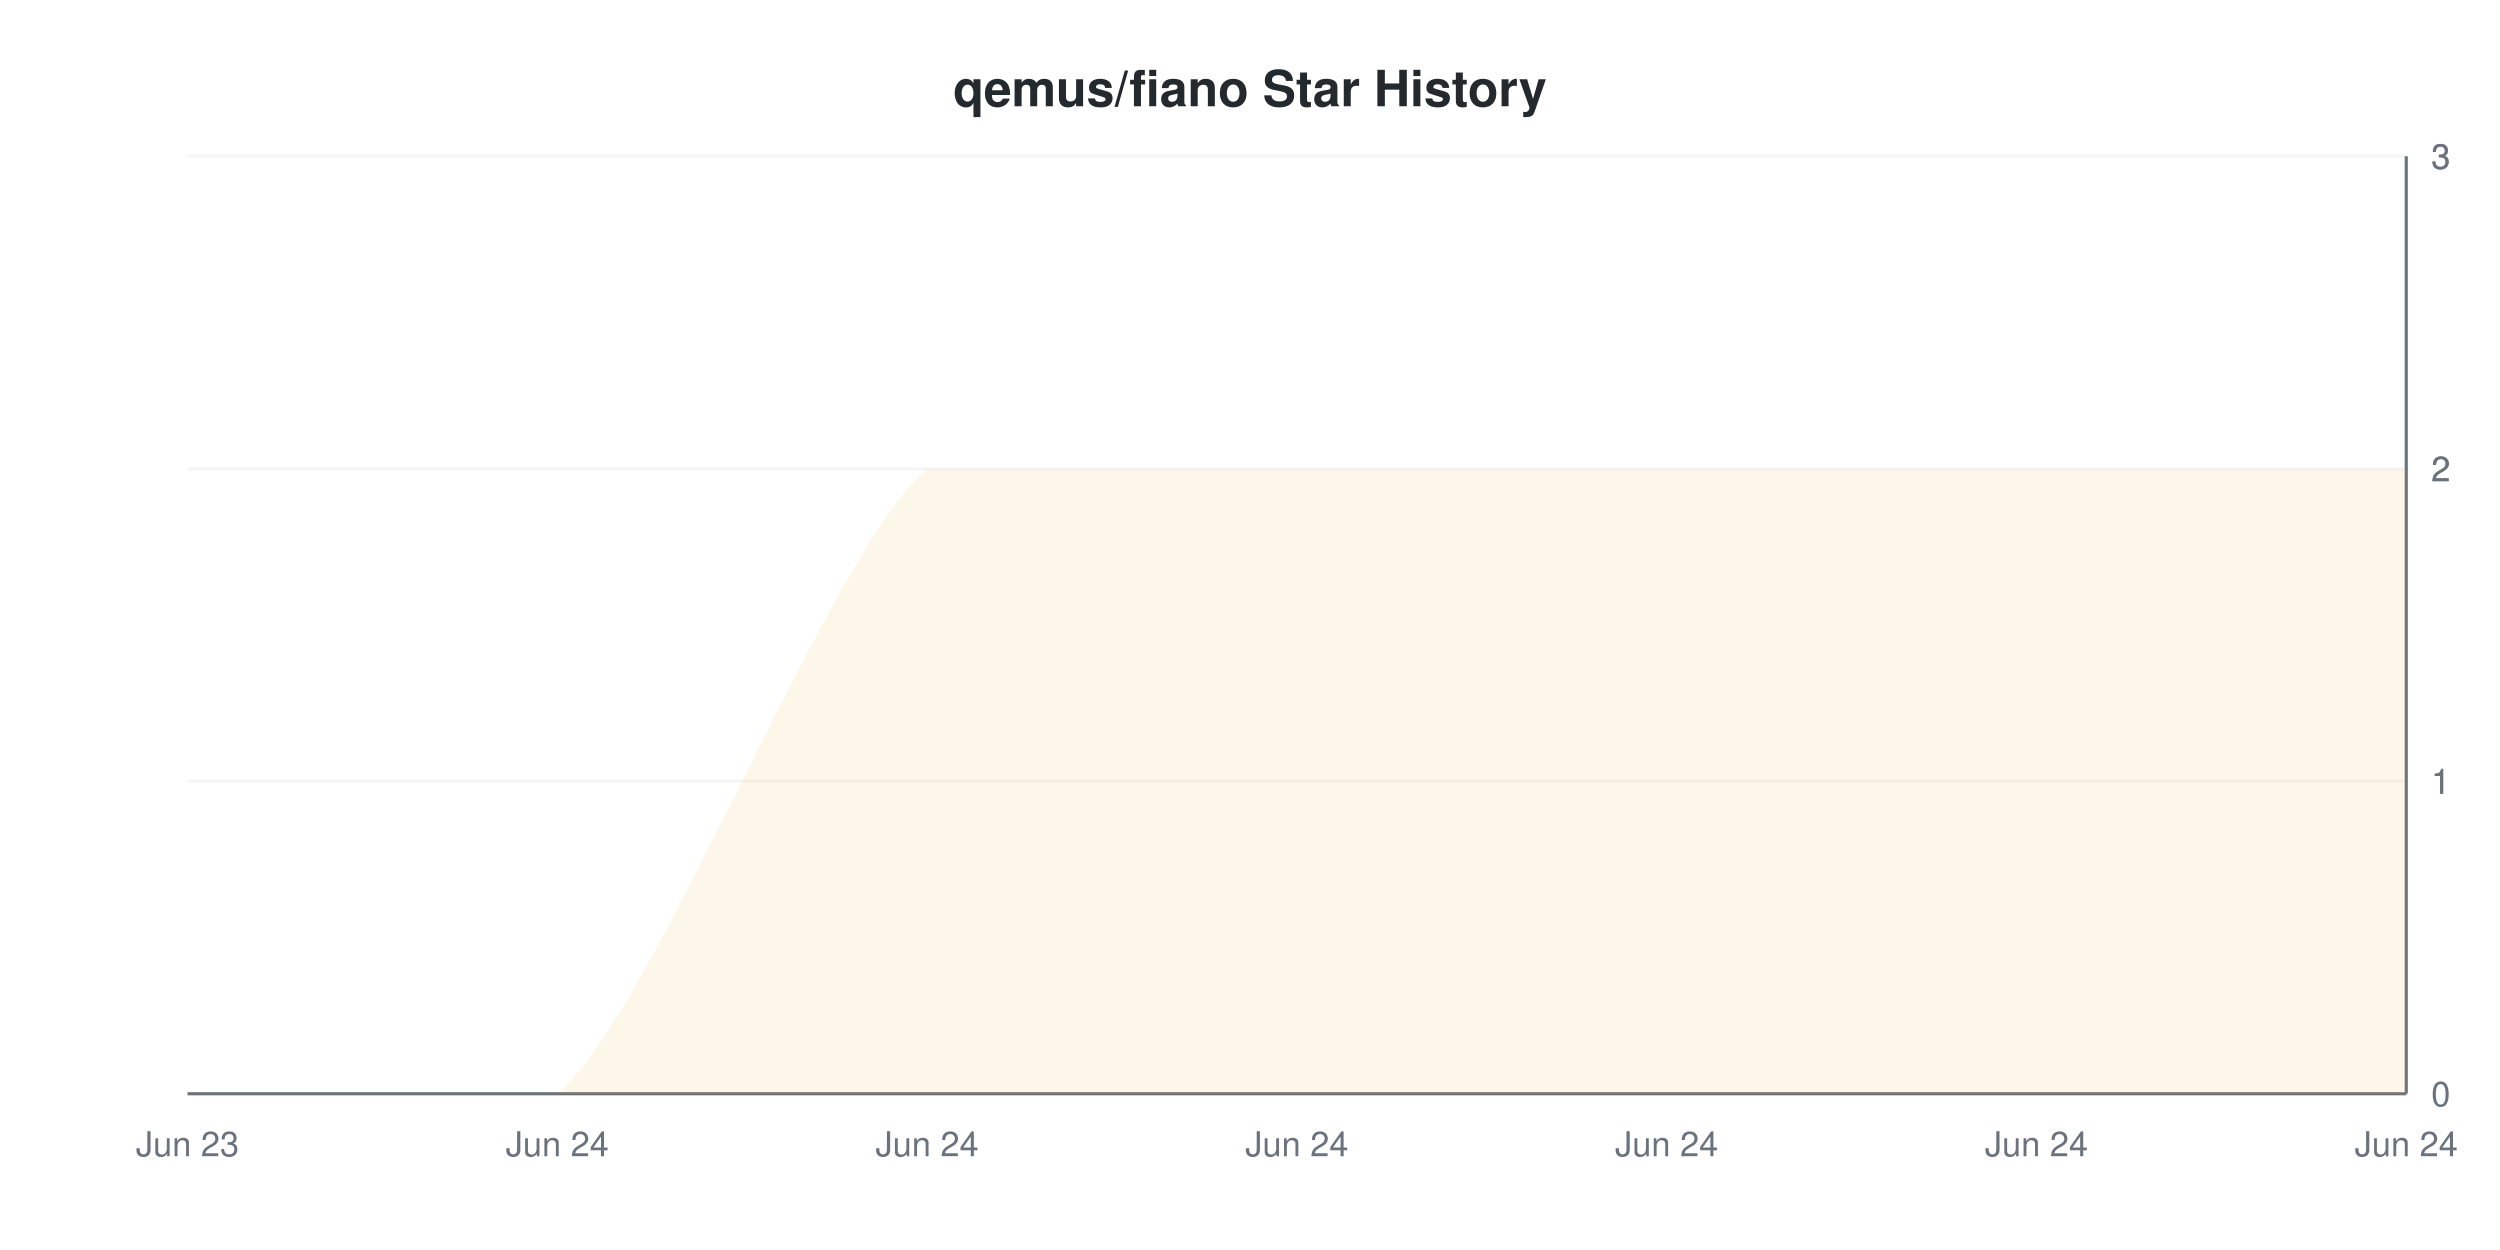
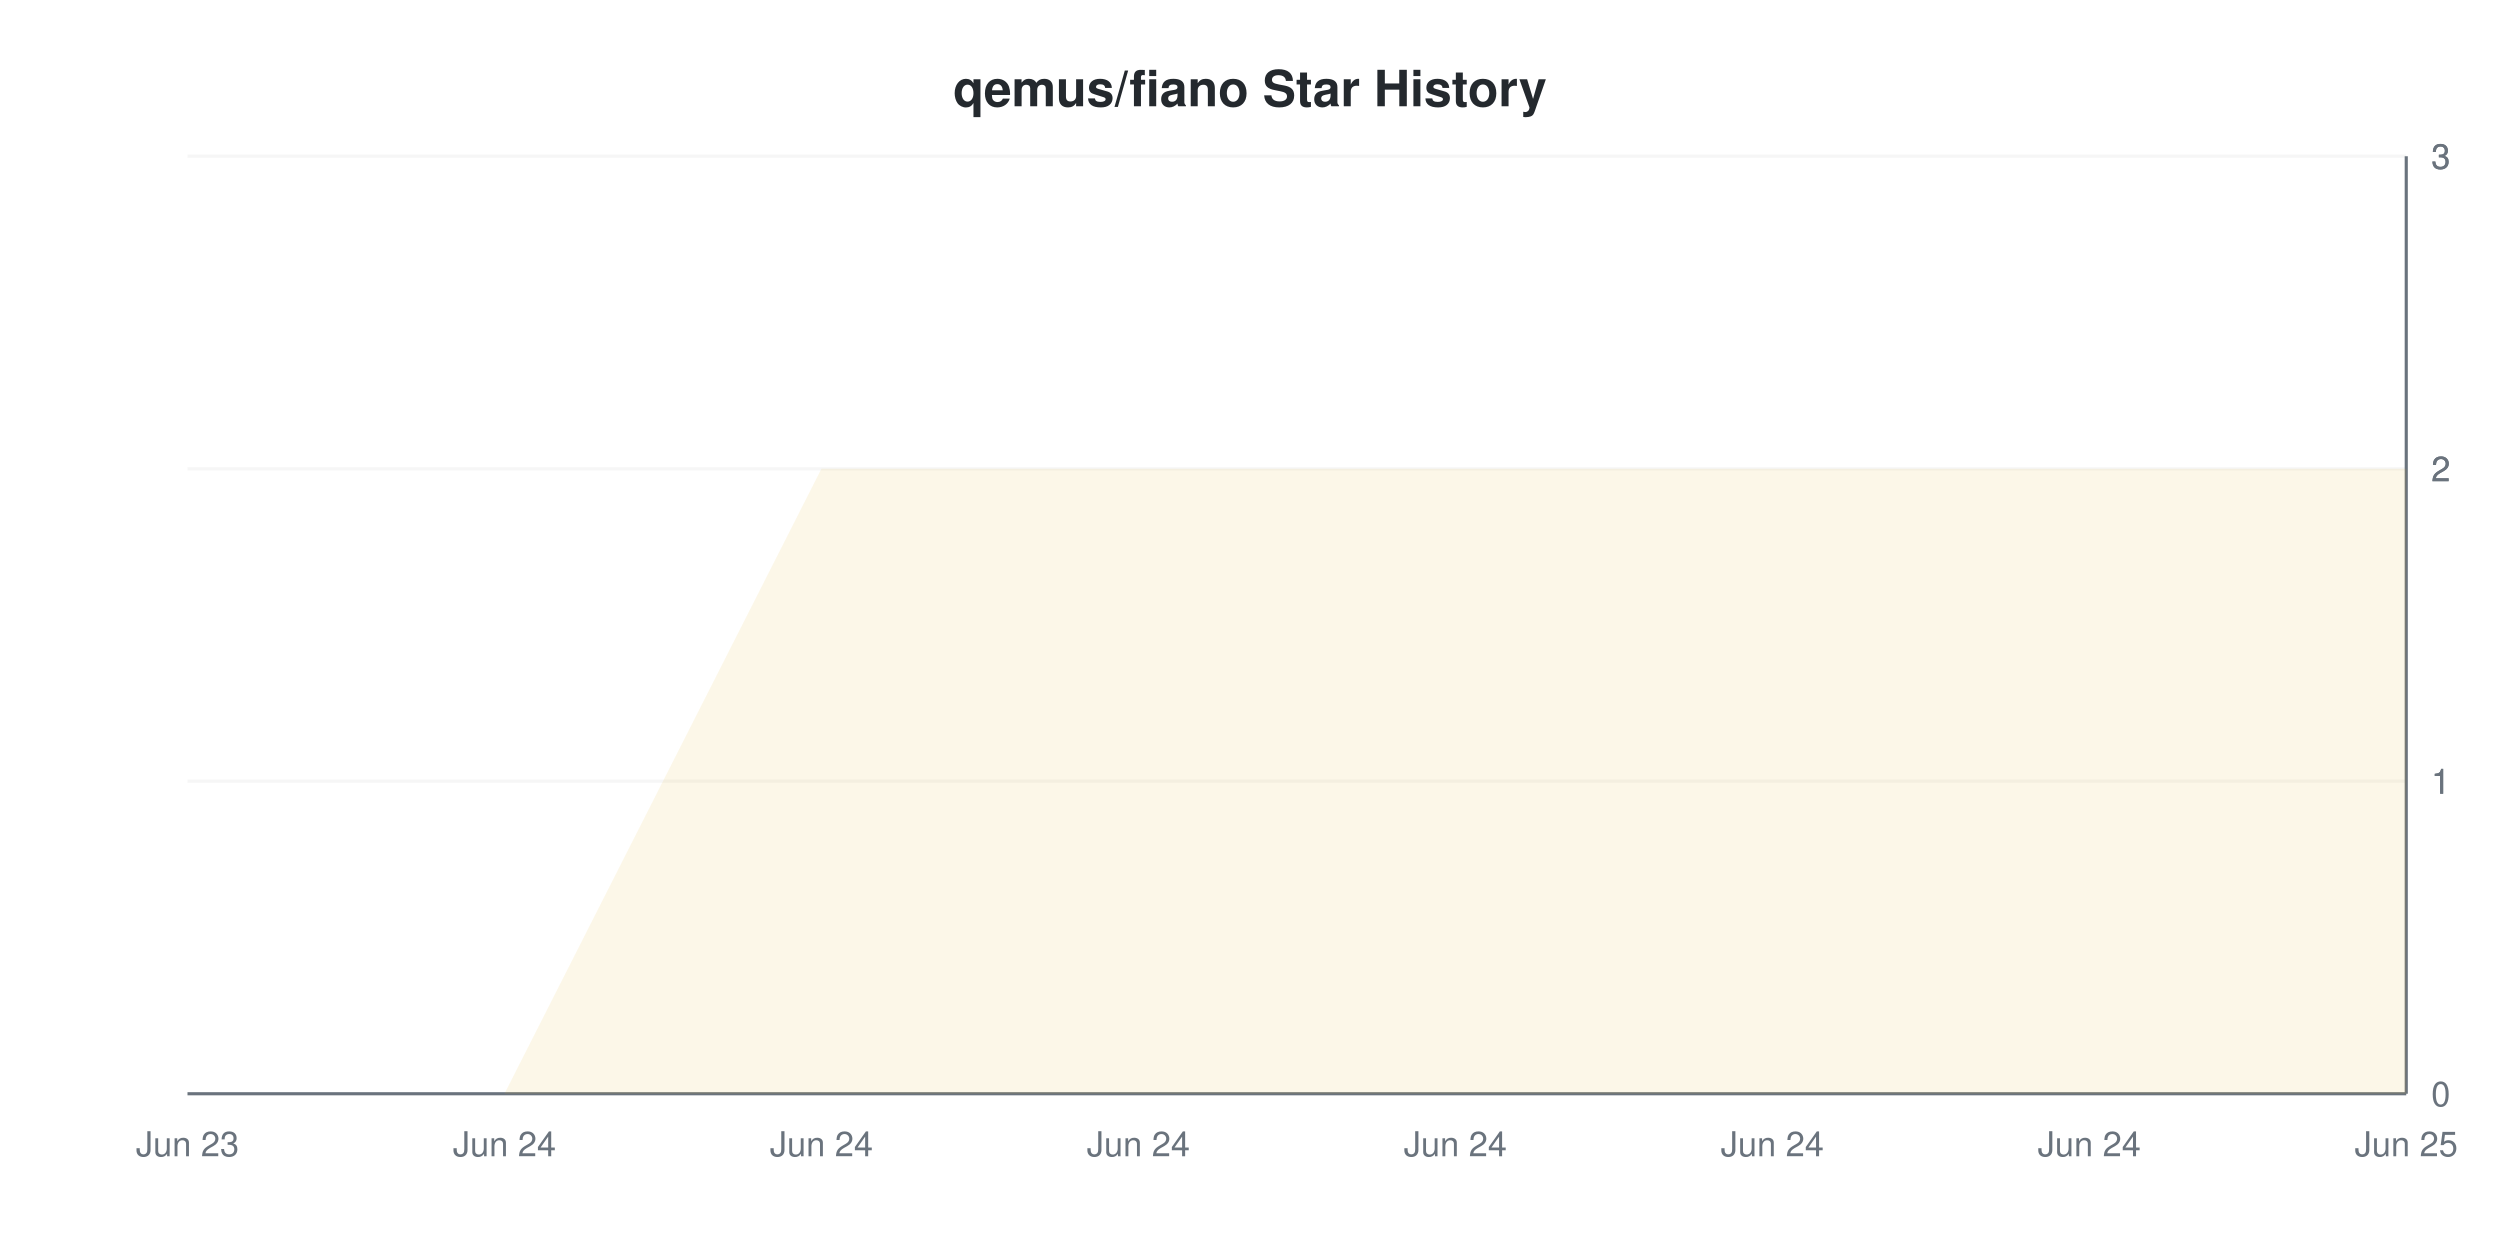
<svg xmlns="http://www.w3.org/2000/svg" viewBox="0 0 800 400" width="800" height="400">
  <style>
    @keyframes drawLine {
      to { stroke-dashoffset: 0; }
    }
    @keyframes fadeInPoint {
      from { opacity: 0; }
      to { opacity: 1; }
    }
    .data-line-0 {
-       stroke-dasharray: 1237;
-       stroke-dashoffset: 1237;
+       stroke-dasharray: 1250;
+       stroke-dashoffset: 1250;
      animation: drawLine 2s ease-out forwards;
    }
    .data-point {
      opacity: 0;
      animation: fadeInPoint 0.5s ease-out forwards;
    }
    .chart-bg { fill: #fff; }
    .chart-text { fill: #24292e; }
    .chart-muted { fill: #6a737d; }
    .chart-grid { stroke: #eee; }
    .chart-axis { stroke: #6a737d; }
    @media (prefers-color-scheme: dark) {
      .chart-bg { fill: #0d1117; }
      .chart-text { fill: #e6edf3; }
      .chart-muted { fill: #8b949e; }
      .chart-grid { stroke: #21262d; }
      .chart-axis { stroke: #8b949e; }
    }
  </style>
  <rect width="800" height="400" class="chart-bg" />
  <text x="400" y="34" text-anchor="middle" class="chart-text" font-size="16" font-weight="bold" font-family="-apple-system, BlinkMacSystemFont, 'Segoe UI', Helvetica, Arial, sans-serif">qemus/fiano Star History</text>
  <g class="grid">
    <line x1="60" y1="350" x2="770" y2="350" class="chart-grid" stroke-opacity="0.3" />
    <text x="778" y="354" text-anchor="start" class="chart-muted" font-size="11" font-family="-apple-system, BlinkMacSystemFont, 'Segoe UI', Helvetica, Arial, sans-serif">0</text>
    <line x1="60" y1="250" x2="770" y2="250" class="chart-grid" stroke-opacity="0.3" />
    <text x="778" y="254" text-anchor="start" class="chart-muted" font-size="11" font-family="-apple-system, BlinkMacSystemFont, 'Segoe UI', Helvetica, Arial, sans-serif">1</text>
    <line x1="60" y1="250" x2="770" y2="250" class="chart-grid" stroke-opacity="0.3" />
    <text x="778" y="254" text-anchor="start" class="chart-muted" font-size="11" font-family="-apple-system, BlinkMacSystemFont, 'Segoe UI', Helvetica, Arial, sans-serif">1</text>
    <line x1="60" y1="150" x2="770" y2="150" class="chart-grid" stroke-opacity="0.3" />
    <text x="778" y="154" text-anchor="start" class="chart-muted" font-size="11" font-family="-apple-system, BlinkMacSystemFont, 'Segoe UI', Helvetica, Arial, sans-serif">2</text>
    <line x1="60" y1="150" x2="770" y2="150" class="chart-grid" stroke-opacity="0.3" />
    <text x="778" y="154" text-anchor="start" class="chart-muted" font-size="11" font-family="-apple-system, BlinkMacSystemFont, 'Segoe UI', Helvetica, Arial, sans-serif">2</text>
    <line x1="60" y1="50" x2="770" y2="50" class="chart-grid" stroke-opacity="0.3" />
    <text x="778" y="54" text-anchor="start" class="chart-muted" font-size="11" font-family="-apple-system, BlinkMacSystemFont, 'Segoe UI', Helvetica, Arial, sans-serif">3</text>
    <line x1="60" y1="50" x2="770" y2="50" class="chart-grid" stroke-opacity="0.3" />
    <text x="778" y="54" text-anchor="start" class="chart-muted" font-size="11" font-family="-apple-system, BlinkMacSystemFont, 'Segoe UI', Helvetica, Arial, sans-serif">3</text>
  </g>
  <g class="milestones">
    
  </g>
  <g class="x-axis">
    <text x="60" y="370" text-anchor="middle" class="chart-muted" font-size="11" font-family="-apple-system, BlinkMacSystemFont, 'Segoe UI', Helvetica, Arial, sans-serif">Jun 23</text>
-     <text x="178.333" y="370" text-anchor="middle" class="chart-muted" font-size="11" font-family="-apple-system, BlinkMacSystemFont, 'Segoe UI', Helvetica, Arial, sans-serif">Jun 24</text>
-     <text x="296.667" y="370" text-anchor="middle" class="chart-muted" font-size="11" font-family="-apple-system, BlinkMacSystemFont, 'Segoe UI', Helvetica, Arial, sans-serif">Jun 24</text>
-     <text x="415" y="370" text-anchor="middle" class="chart-muted" font-size="11" font-family="-apple-system, BlinkMacSystemFont, 'Segoe UI', Helvetica, Arial, sans-serif">Jun 24</text>
-     <text x="533.333" y="370" text-anchor="middle" class="chart-muted" font-size="11" font-family="-apple-system, BlinkMacSystemFont, 'Segoe UI', Helvetica, Arial, sans-serif">Jun 24</text>
-     <text x="651.667" y="370" text-anchor="middle" class="chart-muted" font-size="11" font-family="-apple-system, BlinkMacSystemFont, 'Segoe UI', Helvetica, Arial, sans-serif">Jun 24</text>
-     <text x="770" y="370" text-anchor="middle" class="chart-muted" font-size="11" font-family="-apple-system, BlinkMacSystemFont, 'Segoe UI', Helvetica, Arial, sans-serif">Jun 24</text>
+     <text x="161.429" y="370" text-anchor="middle" class="chart-muted" font-size="11" font-family="-apple-system, BlinkMacSystemFont, 'Segoe UI', Helvetica, Arial, sans-serif">Jun 24</text>
+     <text x="262.857" y="370" text-anchor="middle" class="chart-muted" font-size="11" font-family="-apple-system, BlinkMacSystemFont, 'Segoe UI', Helvetica, Arial, sans-serif">Jun 24</text>
+     <text x="364.286" y="370" text-anchor="middle" class="chart-muted" font-size="11" font-family="-apple-system, BlinkMacSystemFont, 'Segoe UI', Helvetica, Arial, sans-serif">Jun 24</text>
+     <text x="465.714" y="370" text-anchor="middle" class="chart-muted" font-size="11" font-family="-apple-system, BlinkMacSystemFont, 'Segoe UI', Helvetica, Arial, sans-serif">Jun 24</text>
+     <text x="567.143" y="370" text-anchor="middle" class="chart-muted" font-size="11" font-family="-apple-system, BlinkMacSystemFont, 'Segoe UI', Helvetica, Arial, sans-serif">Jun 24</text>
+     <text x="668.571" y="370" text-anchor="middle" class="chart-muted" font-size="11" font-family="-apple-system, BlinkMacSystemFont, 'Segoe UI', Helvetica, Arial, sans-serif">Jun 24</text>
+     <text x="770" y="370" text-anchor="middle" class="chart-muted" font-size="11" font-family="-apple-system, BlinkMacSystemFont, 'Segoe UI', Helvetica, Arial, sans-serif">Jun 25</text>
  </g>
  <line x1="770" y1="50" x2="770" y2="350" class="chart-axis" stroke-width="1" />
  <line x1="60" y1="350" x2="770" y2="350" class="chart-axis" stroke-width="1" />
-   <path d="M60,350 C75.778,350 146.778,350 178.333,350 C209.889,323.333 265.111,176.667 296.667,150 C328.222,150 383.444,150 415,150 C446.556,150 501.778,150 533.333,150 C564.889,150 620.111,150 651.667,150 C683.222,150 754.222,150 770,150 L770,350 L60,350 Z" fill="#dfb317" fill-opacity="0.1" />
-   <path d="M60,350 C75.778,350 146.778,350 178.333,350 C209.889,323.333 265.111,176.667 296.667,150 C328.222,150 383.444,150 415,150 C446.556,150 501.778,150 533.333,150 C564.889,150 620.111,150 651.667,150 C683.222,150 754.222,150 770,150" fill="none" stroke="#dfb317" stroke-width="2" class="data-line-0" />
+   <path d="M60,350 L161.429,350 L262.857,150 L364.286,150 L465.714,150 L567.143,150 L668.571,150 L770,150 L770,350 L60,350 Z" fill="#dfb317" fill-opacity="0.1" />
+   <path d="M60,350 L161.429,350 L262.857,150 L364.286,150 L465.714,150 L567.143,150 L668.571,150 L770,150" fill="none" stroke="#dfb317" stroke-width="2" class="data-line-0" />
  <g class="points">
    <circle cx="60" cy="350" r="4" fill="#dfb317" class="data-point" style="animation-delay: 1.50s" />
-     <circle cx="178.333" cy="350" r="4" fill="#dfb317" class="data-point" style="animation-delay: 1.55s" />
-     <circle cx="296.667" cy="150" r="4" fill="#dfb317" class="data-point" style="animation-delay: 1.60s" />
-     <circle cx="415" cy="150" r="4" fill="#dfb317" class="data-point" style="animation-delay: 1.65s" />
-     <circle cx="533.333" cy="150" r="4" fill="#dfb317" class="data-point" style="animation-delay: 1.70s" />
-     <circle cx="651.667" cy="150" r="4" fill="#dfb317" class="data-point" style="animation-delay: 1.75s" />
-     <circle cx="770" cy="150" r="4" fill="#dfb317" class="data-point" style="animation-delay: 1.80s" />
+     <circle cx="161.429" cy="350" r="4" fill="#dfb317" class="data-point" style="animation-delay: 1.55s" />
+     <circle cx="262.857" cy="150" r="4" fill="#dfb317" class="data-point" style="animation-delay: 1.60s" />
+     <circle cx="364.286" cy="150" r="4" fill="#dfb317" class="data-point" style="animation-delay: 1.65s" />
+     <circle cx="465.714" cy="150" r="4" fill="#dfb317" class="data-point" style="animation-delay: 1.70s" />
+     <circle cx="567.143" cy="150" r="4" fill="#dfb317" class="data-point" style="animation-delay: 1.75s" />
+     <circle cx="668.571" cy="150" r="4" fill="#dfb317" class="data-point" style="animation-delay: 1.80s" />
+     <circle cx="770" cy="150" r="4" fill="#dfb317" class="data-point" style="animation-delay: 1.85s" />
  </g>
</svg>
